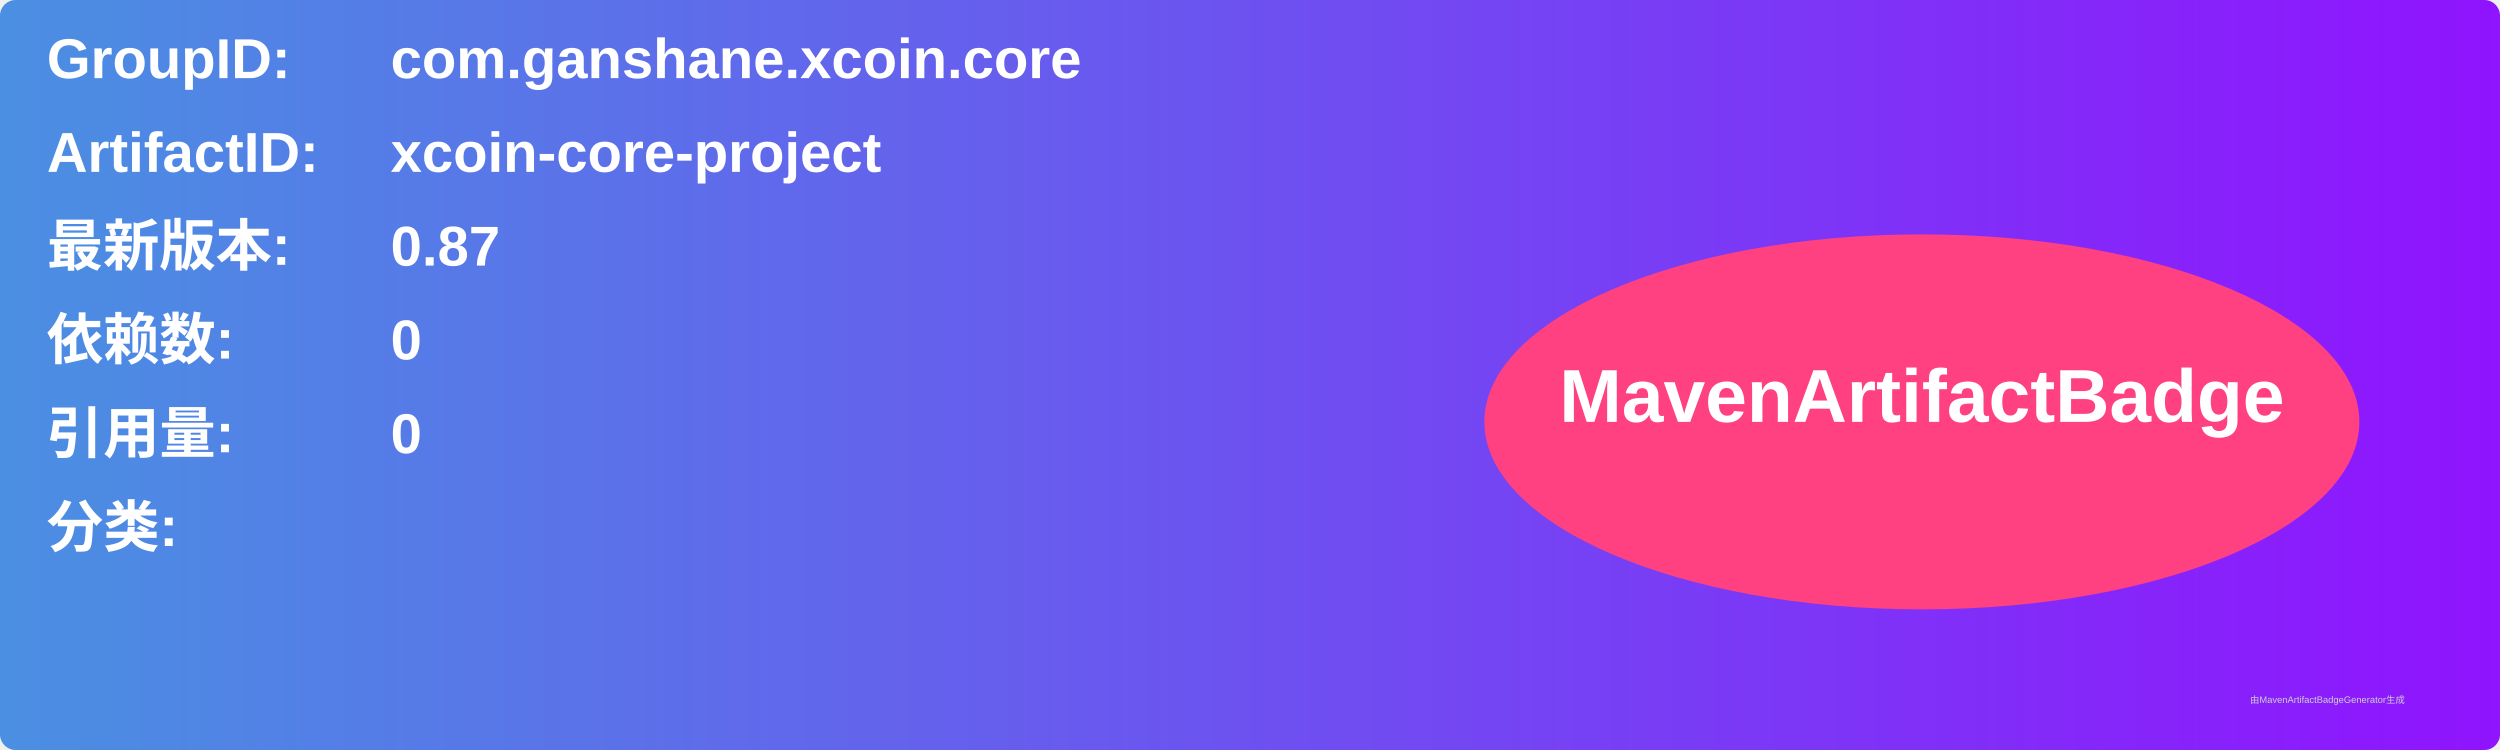
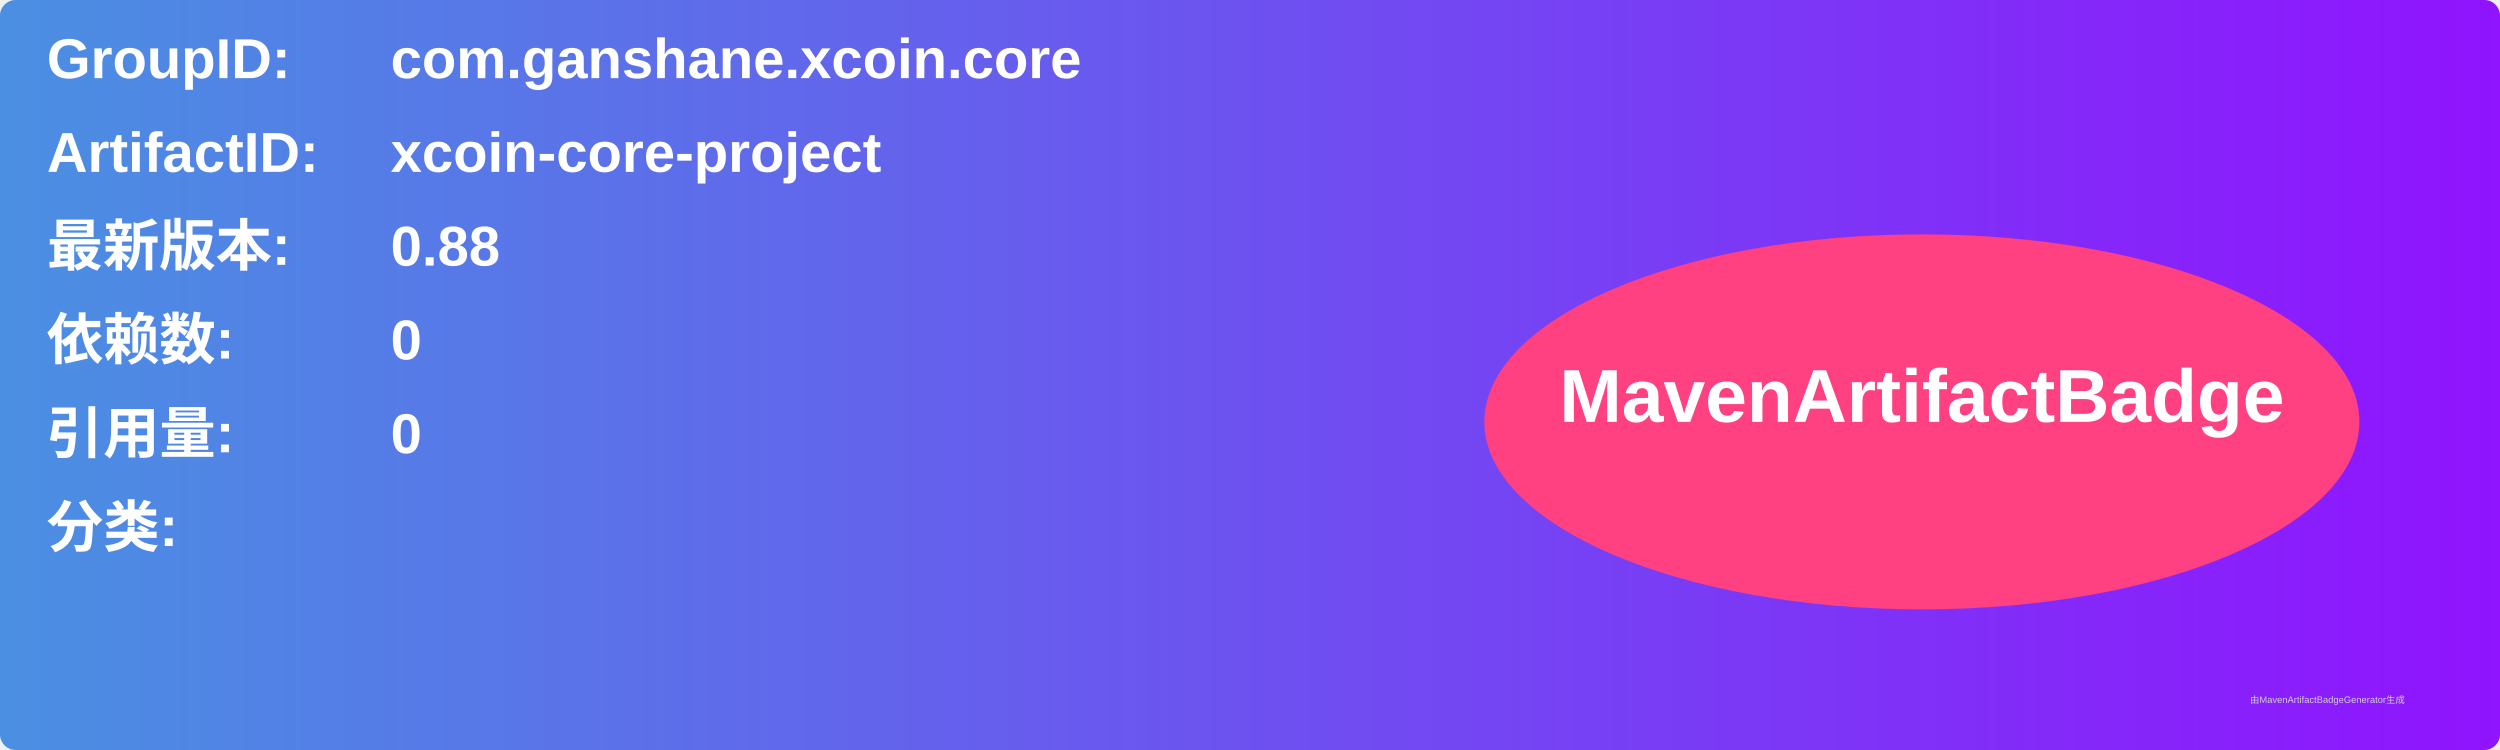
<svg xmlns="http://www.w3.org/2000/svg" width="800" height="240" viewBox="0 0 800 240">
  <linearGradient id="grad" x1="0%" y1="0%" x2="100%" y2="0%">
    <stop offset="0%" stop-color="#4a90e2" />
    <stop offset="100%" stop-color="#9013fe" />
  </linearGradient>
  <rect width="100%" height="100%" rx="5" ry="5" fill="url(#grad)" />
  <g transform="translate(15, 15)">
    <text x="0" y="10" font-family="Arial" font-size="18" fill="white" font-weight="bold" width="260">GroupID:</text>
    <text x="110" y="10" font-family="Arial" font-size="18" fill="white" font-weight="bold" width="460">com.ganshane.xcoin.core</text>
    <text x="0" y="40" font-family="Arial" font-size="18" fill="white" font-weight="bold" width="260">ArtifactID:</text>
    <text x="110" y="40" font-family="Arial" font-size="18" fill="white" font-weight="bold" width="460">xcoin-core-project</text>
    <text x="0" y="70" font-family="Arial" font-size="18" fill="white" font-weight="bold">最新版本:</text>
    <text x="110" y="70" font-family="Arial" font-size="18" fill="white" font-weight="bold">
-       <tspan font-weight="bold">0.87</tspan>
+       <tspan font-weight="bold">0.88</tspan>
    </text>
    <text x="0" y="100" font-family="Arial" font-size="18" fill="white" font-weight="bold">依赖数: </text>
    <text x="110" y="100" font-family="Arial" font-size="18" fill="white">
      <tspan font-weight="bold">0</tspan>
    </text>
    <text x="0" y="130" font-family="Arial" font-size="18" fill="white" font-weight="bold">引用量: </text>
    <text x="110" y="130" font-family="Arial" font-size="18" fill="white">
      <tspan font-weight="bold">0</tspan>
    </text>
    <text x="0" y="160" font-family="Arial" font-size="18" fill="white" font-weight="bold">分类:</text>
    <text x="10" y="190" font-family="Arial" font-size="10" fill="white">
      <tspan font-weight="bold" />
    </text>
    <ellipse cx="600" cy="120" rx="140" ry="60" fill="#ff4081" />
    <text x="600" y="120" text-anchor="middle" font-family="Arial" font-size="24" fill="white" font-weight="bold">MavenArtifactBadge</text>
  </g>
  <text x="720" y="225" font-family="Arial" font-size="3" fill="#d0d0d0">由MavenArtifactBadgeGenerator生成</text>
</svg>
